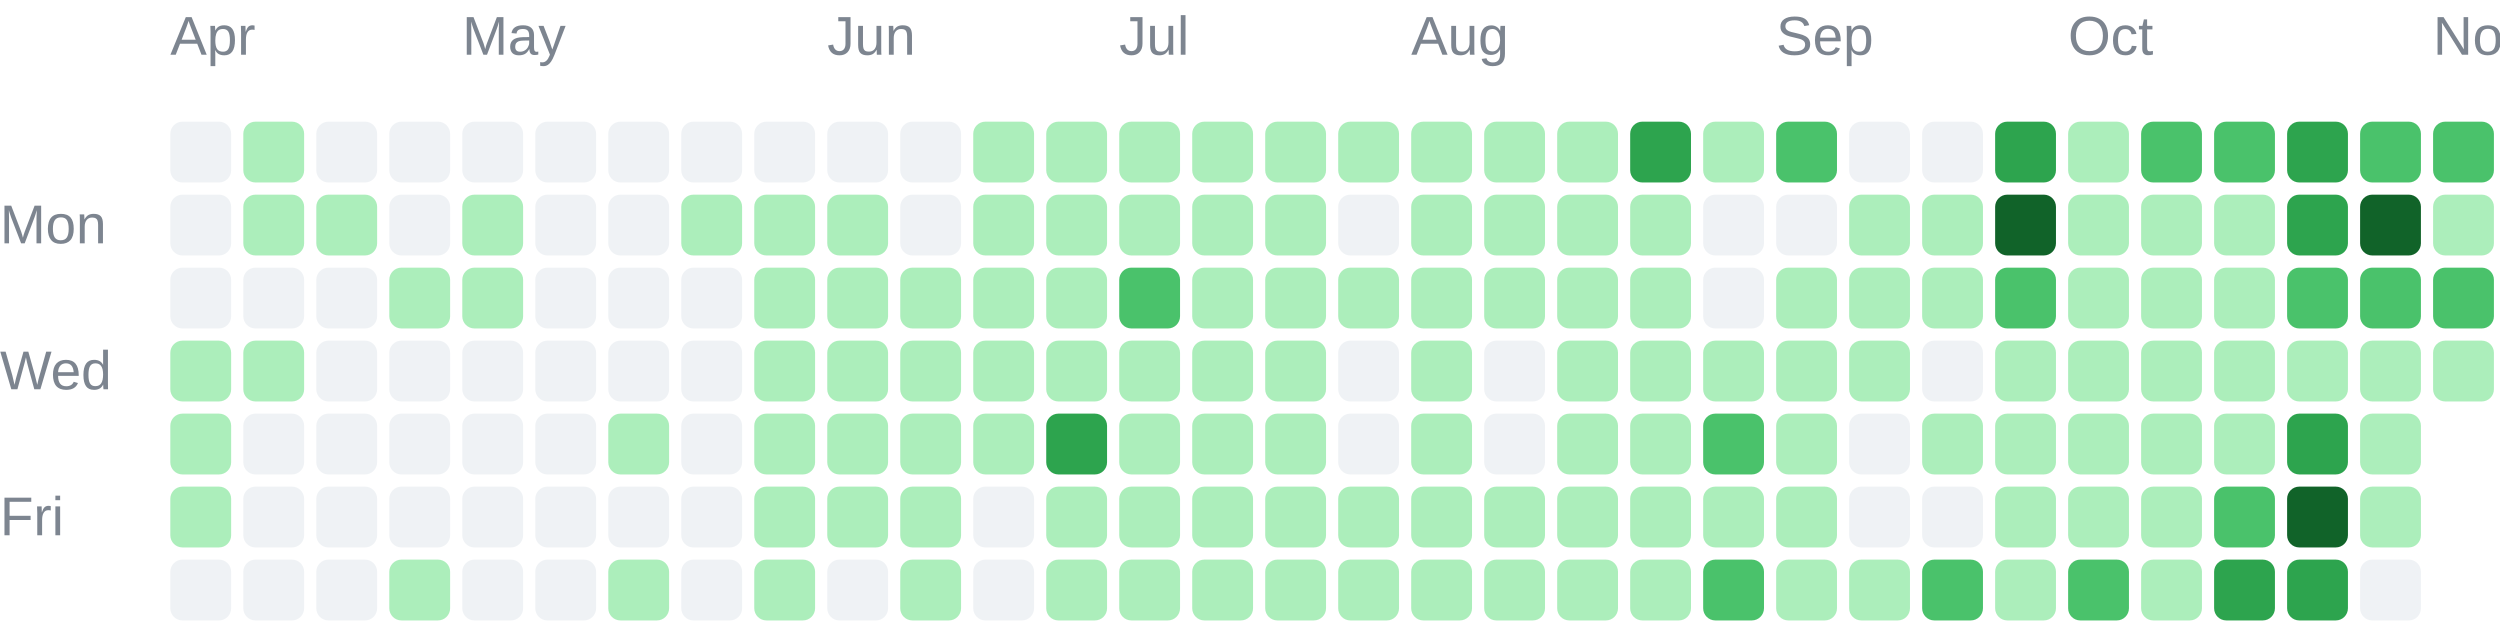
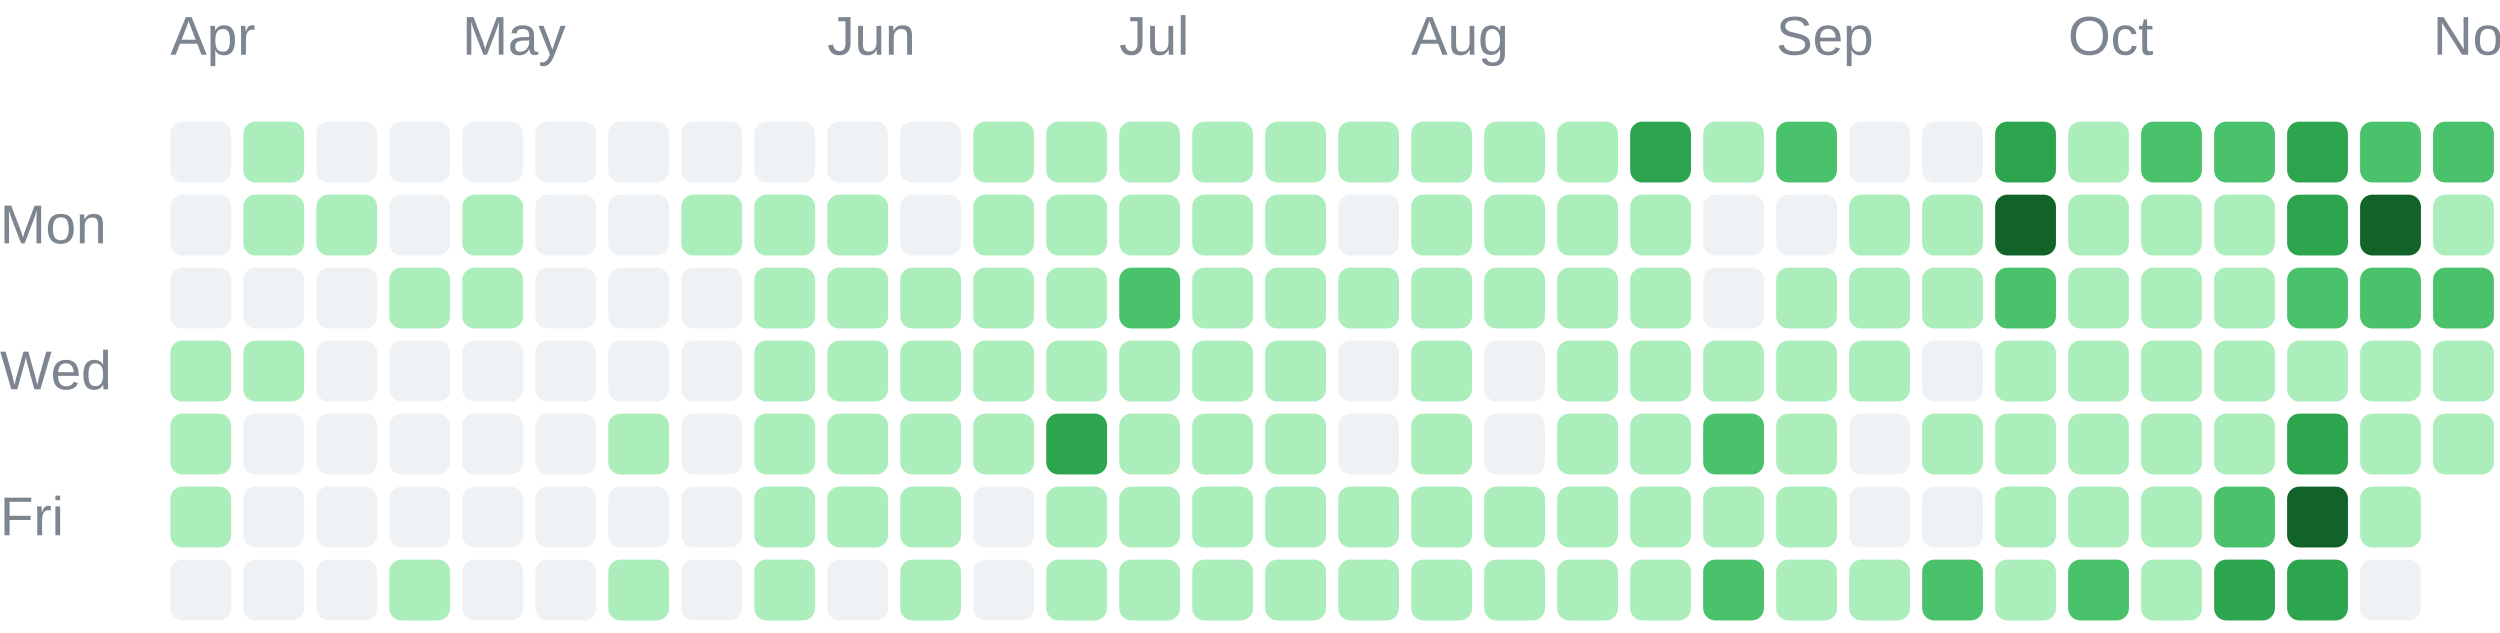
<svg xmlns="http://www.w3.org/2000/svg" width="411" height="104" viewBox="0 0 411 104" role="img">
  <g font-family="Arial, sans-serif" font-size="9" fill="#7d8590">
    <text x="28" y="9">Apr</text>
    <text x="76" y="9">May</text>
    <text x="136" y="9">Jun</text>
    <text x="184" y="9">Jul</text>
    <text x="232" y="9">Aug</text>
    <text x="292" y="9">Sep</text>
    <text x="340" y="9">Oct</text>
    <text x="400" y="9">Nov</text>
    <text x="0" y="40">Mon</text>
    <text x="0" y="64">Wed</text>
    <text x="0" y="88">Fri</text>
  </g>
  <g shape-rendering="geometricPrecision">
    <rect x="28" y="20" width="10" height="10" rx="2" fill="#eff2f5" data-date="2026-03-29" data-count="0" data-level="0" />
    <rect x="28" y="32" width="10" height="10" rx="2" fill="#eff2f5" data-date="2026-03-30" data-count="0" data-level="0" />
    <rect x="28" y="44" width="10" height="10" rx="2" fill="#eff2f5" data-date="2026-03-31" data-count="0" data-level="0" />
    <rect x="28" y="56" width="10" height="10" rx="2" fill="#aceebb" data-date="2026-04-01" data-count="5" data-level="1" />
    <rect x="28" y="68" width="10" height="10" rx="2" fill="#aceebb" data-date="2026-04-02" data-count="8" data-level="1" />
    <rect x="28" y="80" width="10" height="10" rx="2" fill="#aceebb" data-date="2026-04-03" data-count="1" data-level="1" />
    <rect x="28" y="92" width="10" height="10" rx="2" fill="#eff2f5" data-date="2026-04-04" data-count="0" data-level="0" />
    <rect x="40" y="20" width="10" height="10" rx="2" fill="#aceebb" data-date="2026-04-05" data-count="1" data-level="1" />
    <rect x="40" y="32" width="10" height="10" rx="2" fill="#aceebb" data-date="2026-04-06" data-count="2" data-level="1" />
    <rect x="40" y="44" width="10" height="10" rx="2" fill="#eff2f5" data-date="2026-04-07" data-count="0" data-level="0" />
    <rect x="40" y="56" width="10" height="10" rx="2" fill="#aceebb" data-date="2026-04-08" data-count="1" data-level="1" />
    <rect x="40" y="68" width="10" height="10" rx="2" fill="#eff2f5" data-date="2026-04-09" data-count="0" data-level="0" />
    <rect x="40" y="80" width="10" height="10" rx="2" fill="#eff2f5" data-date="2026-04-10" data-count="0" data-level="0" />
    <rect x="40" y="92" width="10" height="10" rx="2" fill="#eff2f5" data-date="2026-04-11" data-count="0" data-level="0" />
    <rect x="52" y="20" width="10" height="10" rx="2" fill="#eff2f5" data-date="2026-04-12" data-count="0" data-level="0" />
    <rect x="52" y="32" width="10" height="10" rx="2" fill="#aceebb" data-date="2026-04-13" data-count="2" data-level="1" />
    <rect x="52" y="44" width="10" height="10" rx="2" fill="#eff2f5" data-date="2026-04-14" data-count="0" data-level="0" />
    <rect x="52" y="56" width="10" height="10" rx="2" fill="#eff2f5" data-date="2026-04-15" data-count="0" data-level="0" />
    <rect x="52" y="68" width="10" height="10" rx="2" fill="#eff2f5" data-date="2026-04-16" data-count="0" data-level="0" />
    <rect x="52" y="80" width="10" height="10" rx="2" fill="#eff2f5" data-date="2026-04-17" data-count="0" data-level="0" />
    <rect x="52" y="92" width="10" height="10" rx="2" fill="#eff2f5" data-date="2026-04-18" data-count="0" data-level="0" />
    <rect x="64" y="20" width="10" height="10" rx="2" fill="#eff2f5" data-date="2026-04-19" data-count="0" data-level="0" />
    <rect x="64" y="32" width="10" height="10" rx="2" fill="#eff2f5" data-date="2026-04-20" data-count="0" data-level="0" />
    <rect x="64" y="44" width="10" height="10" rx="2" fill="#aceebb" data-date="2026-04-21" data-count="4" data-level="1" />
    <rect x="64" y="56" width="10" height="10" rx="2" fill="#eff2f5" data-date="2026-04-22" data-count="0" data-level="0" />
    <rect x="64" y="68" width="10" height="10" rx="2" fill="#eff2f5" data-date="2026-04-23" data-count="0" data-level="0" />
    <rect x="64" y="80" width="10" height="10" rx="2" fill="#eff2f5" data-date="2026-04-24" data-count="0" data-level="0" />
    <rect x="64" y="92" width="10" height="10" rx="2" fill="#aceebb" data-date="2026-04-25" data-count="13" data-level="1" />
    <rect x="76" y="20" width="10" height="10" rx="2" fill="#eff2f5" data-date="2026-04-26" data-count="0" data-level="0" />
    <rect x="76" y="32" width="10" height="10" rx="2" fill="#aceebb" data-date="2026-04-27" data-count="1" data-level="1" />
    <rect x="76" y="44" width="10" height="10" rx="2" fill="#aceebb" data-date="2026-04-28" data-count="10" data-level="1" />
    <rect x="76" y="56" width="10" height="10" rx="2" fill="#eff2f5" data-date="2026-04-29" data-count="0" data-level="0" />
    <rect x="76" y="68" width="10" height="10" rx="2" fill="#eff2f5" data-date="2026-04-30" data-count="0" data-level="0" />
    <rect x="76" y="80" width="10" height="10" rx="2" fill="#eff2f5" data-date="2026-05-01" data-count="0" data-level="0" />
    <rect x="76" y="92" width="10" height="10" rx="2" fill="#eff2f5" data-date="2026-05-02" data-count="0" data-level="0" />
    <rect x="88" y="20" width="10" height="10" rx="2" fill="#eff2f5" data-date="2026-05-03" data-count="0" data-level="0" />
    <rect x="88" y="32" width="10" height="10" rx="2" fill="#eff2f5" data-date="2026-05-04" data-count="0" data-level="0" />
    <rect x="88" y="44" width="10" height="10" rx="2" fill="#eff2f5" data-date="2026-05-05" data-count="0" data-level="0" />
    <rect x="88" y="56" width="10" height="10" rx="2" fill="#eff2f5" data-date="2026-05-06" data-count="0" data-level="0" />
    <rect x="88" y="68" width="10" height="10" rx="2" fill="#eff2f5" data-date="2026-05-07" data-count="0" data-level="0" />
    <rect x="88" y="80" width="10" height="10" rx="2" fill="#eff2f5" data-date="2026-05-08" data-count="0" data-level="0" />
    <rect x="88" y="92" width="10" height="10" rx="2" fill="#eff2f5" data-date="2026-05-09" data-count="0" data-level="0" />
    <rect x="100" y="20" width="10" height="10" rx="2" fill="#eff2f5" data-date="2026-05-10" data-count="0" data-level="0" />
    <rect x="100" y="32" width="10" height="10" rx="2" fill="#eff2f5" data-date="2026-05-11" data-count="0" data-level="0" />
    <rect x="100" y="44" width="10" height="10" rx="2" fill="#eff2f5" data-date="2026-05-12" data-count="0" data-level="0" />
    <rect x="100" y="56" width="10" height="10" rx="2" fill="#eff2f5" data-date="2026-05-13" data-count="0" data-level="0" />
    <rect x="100" y="68" width="10" height="10" rx="2" fill="#aceebb" data-date="2026-05-14" data-count="2" data-level="1" />
    <rect x="100" y="80" width="10" height="10" rx="2" fill="#eff2f5" data-date="2026-05-15" data-count="0" data-level="0" />
    <rect x="100" y="92" width="10" height="10" rx="2" fill="#aceebb" data-date="2026-05-16" data-count="1" data-level="1" />
    <rect x="112" y="20" width="10" height="10" rx="2" fill="#eff2f5" data-date="2026-05-17" data-count="0" data-level="0" />
    <rect x="112" y="32" width="10" height="10" rx="2" fill="#aceebb" data-date="2026-05-18" data-count="1" data-level="1" />
    <rect x="112" y="44" width="10" height="10" rx="2" fill="#eff2f5" data-date="2026-05-19" data-count="0" data-level="0" />
    <rect x="112" y="56" width="10" height="10" rx="2" fill="#eff2f5" data-date="2026-05-20" data-count="0" data-level="0" />
    <rect x="112" y="68" width="10" height="10" rx="2" fill="#eff2f5" data-date="2026-05-21" data-count="0" data-level="0" />
    <rect x="112" y="80" width="10" height="10" rx="2" fill="#eff2f5" data-date="2026-05-22" data-count="0" data-level="0" />
    <rect x="112" y="92" width="10" height="10" rx="2" fill="#eff2f5" data-date="2026-05-23" data-count="0" data-level="0" />
    <rect x="124" y="20" width="10" height="10" rx="2" fill="#eff2f5" data-date="2026-05-24" data-count="0" data-level="0" />
    <rect x="124" y="32" width="10" height="10" rx="2" fill="#aceebb" data-date="2026-05-25" data-count="3" data-level="1" />
    <rect x="124" y="44" width="10" height="10" rx="2" fill="#aceebb" data-date="2026-05-26" data-count="6" data-level="1" />
    <rect x="124" y="56" width="10" height="10" rx="2" fill="#aceebb" data-date="2026-05-27" data-count="2" data-level="1" />
    <rect x="124" y="68" width="10" height="10" rx="2" fill="#aceebb" data-date="2026-05-28" data-count="2" data-level="1" />
    <rect x="124" y="80" width="10" height="10" rx="2" fill="#aceebb" data-date="2026-05-29" data-count="3" data-level="1" />
    <rect x="124" y="92" width="10" height="10" rx="2" fill="#aceebb" data-date="2026-05-30" data-count="7" data-level="1" />
    <rect x="136" y="20" width="10" height="10" rx="2" fill="#eff2f5" data-date="2026-05-31" data-count="0" data-level="0" />
    <rect x="136" y="32" width="10" height="10" rx="2" fill="#aceebb" data-date="2026-06-01" data-count="5" data-level="1" />
    <rect x="136" y="44" width="10" height="10" rx="2" fill="#aceebb" data-date="2026-06-02" data-count="2" data-level="1" />
    <rect x="136" y="56" width="10" height="10" rx="2" fill="#aceebb" data-date="2026-06-03" data-count="3" data-level="1" />
    <rect x="136" y="68" width="10" height="10" rx="2" fill="#aceebb" data-date="2026-06-04" data-count="5" data-level="1" />
    <rect x="136" y="80" width="10" height="10" rx="2" fill="#aceebb" data-date="2026-06-05" data-count="4" data-level="1" />
    <rect x="136" y="92" width="10" height="10" rx="2" fill="#eff2f5" data-date="2026-06-06" data-count="0" data-level="0" />
    <rect x="148" y="20" width="10" height="10" rx="2" fill="#eff2f5" data-date="2026-06-07" data-count="0" data-level="0" />
    <rect x="148" y="32" width="10" height="10" rx="2" fill="#eff2f5" data-date="2026-06-08" data-count="0" data-level="0" />
    <rect x="148" y="44" width="10" height="10" rx="2" fill="#aceebb" data-date="2026-06-09" data-count="1" data-level="1" />
    <rect x="148" y="56" width="10" height="10" rx="2" fill="#aceebb" data-date="2026-06-10" data-count="4" data-level="1" />
    <rect x="148" y="68" width="10" height="10" rx="2" fill="#aceebb" data-date="2026-06-11" data-count="3" data-level="1" />
    <rect x="148" y="80" width="10" height="10" rx="2" fill="#aceebb" data-date="2026-06-12" data-count="22" data-level="1" />
    <rect x="148" y="92" width="10" height="10" rx="2" fill="#aceebb" data-date="2026-06-13" data-count="4" data-level="1" />
    <rect x="160" y="20" width="10" height="10" rx="2" fill="#aceebb" data-date="2026-06-14" data-count="8" data-level="1" />
    <rect x="160" y="32" width="10" height="10" rx="2" fill="#aceebb" data-date="2026-06-15" data-count="7" data-level="1" />
    <rect x="160" y="44" width="10" height="10" rx="2" fill="#aceebb" data-date="2026-06-16" data-count="4" data-level="1" />
    <rect x="160" y="56" width="10" height="10" rx="2" fill="#aceebb" data-date="2026-06-17" data-count="4" data-level="1" />
    <rect x="160" y="68" width="10" height="10" rx="2" fill="#aceebb" data-date="2026-06-18" data-count="1" data-level="1" />
    <rect x="160" y="80" width="10" height="10" rx="2" fill="#eff2f5" data-date="2026-06-19" data-count="0" data-level="0" />
    <rect x="160" y="92" width="10" height="10" rx="2" fill="#eff2f5" data-date="2026-06-20" data-count="0" data-level="0" />
    <rect x="172" y="20" width="10" height="10" rx="2" fill="#aceebb" data-date="2026-06-21" data-count="2" data-level="1" />
    <rect x="172" y="32" width="10" height="10" rx="2" fill="#aceebb" data-date="2026-06-22" data-count="9" data-level="1" />
    <rect x="172" y="44" width="10" height="10" rx="2" fill="#aceebb" data-date="2026-06-23" data-count="9" data-level="1" />
    <rect x="172" y="56" width="10" height="10" rx="2" fill="#aceebb" data-date="2026-06-24" data-count="11" data-level="1" />
    <rect x="172" y="68" width="10" height="10" rx="2" fill="#2da44e" data-date="2026-06-25" data-count="51" data-level="3" />
    <rect x="172" y="80" width="10" height="10" rx="2" fill="#aceebb" data-date="2026-06-26" data-count="8" data-level="1" />
    <rect x="172" y="92" width="10" height="10" rx="2" fill="#aceebb" data-date="2026-06-27" data-count="3" data-level="1" />
    <rect x="184" y="20" width="10" height="10" rx="2" fill="#aceebb" data-date="2026-06-28" data-count="16" data-level="1" />
    <rect x="184" y="32" width="10" height="10" rx="2" fill="#aceebb" data-date="2026-06-29" data-count="1" data-level="1" />
    <rect x="184" y="44" width="10" height="10" rx="2" fill="#4ac26b" data-date="2026-06-30" data-count="32" data-level="2" />
    <rect x="184" y="56" width="10" height="10" rx="2" fill="#aceebb" data-date="2026-07-01" data-count="20" data-level="1" />
    <rect x="184" y="68" width="10" height="10" rx="2" fill="#aceebb" data-date="2026-07-02" data-count="10" data-level="1" />
    <rect x="184" y="80" width="10" height="10" rx="2" fill="#aceebb" data-date="2026-07-03" data-count="20" data-level="1" />
    <rect x="184" y="92" width="10" height="10" rx="2" fill="#aceebb" data-date="2026-07-04" data-count="3" data-level="1" />
    <rect x="196" y="20" width="10" height="10" rx="2" fill="#aceebb" data-date="2026-07-05" data-count="6" data-level="1" />
    <rect x="196" y="32" width="10" height="10" rx="2" fill="#aceebb" data-date="2026-07-06" data-count="2" data-level="1" />
    <rect x="196" y="44" width="10" height="10" rx="2" fill="#aceebb" data-date="2026-07-07" data-count="10" data-level="1" />
    <rect x="196" y="56" width="10" height="10" rx="2" fill="#aceebb" data-date="2026-07-08" data-count="8" data-level="1" />
    <rect x="196" y="68" width="10" height="10" rx="2" fill="#aceebb" data-date="2026-07-09" data-count="15" data-level="1" />
    <rect x="196" y="80" width="10" height="10" rx="2" fill="#aceebb" data-date="2026-07-10" data-count="5" data-level="1" />
    <rect x="196" y="92" width="10" height="10" rx="2" fill="#aceebb" data-date="2026-07-11" data-count="2" data-level="1" />
    <rect x="208" y="20" width="10" height="10" rx="2" fill="#aceebb" data-date="2026-07-12" data-count="1" data-level="1" />
    <rect x="208" y="32" width="10" height="10" rx="2" fill="#aceebb" data-date="2026-07-13" data-count="2" data-level="1" />
    <rect x="208" y="44" width="10" height="10" rx="2" fill="#aceebb" data-date="2026-07-14" data-count="3" data-level="1" />
    <rect x="208" y="56" width="10" height="10" rx="2" fill="#aceebb" data-date="2026-07-15" data-count="8" data-level="1" />
    <rect x="208" y="68" width="10" height="10" rx="2" fill="#aceebb" data-date="2026-07-16" data-count="1" data-level="1" />
    <rect x="208" y="80" width="10" height="10" rx="2" fill="#aceebb" data-date="2026-07-17" data-count="23" data-level="1" />
    <rect x="208" y="92" width="10" height="10" rx="2" fill="#aceebb" data-date="2026-07-18" data-count="1" data-level="1" />
    <rect x="220" y="20" width="10" height="10" rx="2" fill="#aceebb" data-date="2026-07-19" data-count="3" data-level="1" />
    <rect x="220" y="32" width="10" height="10" rx="2" fill="#eff2f5" data-date="2026-07-20" data-count="0" data-level="0" />
    <rect x="220" y="44" width="10" height="10" rx="2" fill="#aceebb" data-date="2026-07-21" data-count="2" data-level="1" />
    <rect x="220" y="56" width="10" height="10" rx="2" fill="#eff2f5" data-date="2026-07-22" data-count="0" data-level="0" />
    <rect x="220" y="68" width="10" height="10" rx="2" fill="#eff2f5" data-date="2026-07-23" data-count="0" data-level="0" />
    <rect x="220" y="80" width="10" height="10" rx="2" fill="#aceebb" data-date="2026-07-24" data-count="1" data-level="1" />
    <rect x="220" y="92" width="10" height="10" rx="2" fill="#aceebb" data-date="2026-07-25" data-count="1" data-level="1" />
    <rect x="232" y="20" width="10" height="10" rx="2" fill="#aceebb" data-date="2026-07-26" data-count="5" data-level="1" />
    <rect x="232" y="32" width="10" height="10" rx="2" fill="#aceebb" data-date="2026-07-27" data-count="6" data-level="1" />
    <rect x="232" y="44" width="10" height="10" rx="2" fill="#aceebb" data-date="2026-07-28" data-count="9" data-level="1" />
    <rect x="232" y="56" width="10" height="10" rx="2" fill="#aceebb" data-date="2026-07-29" data-count="5" data-level="1" />
    <rect x="232" y="68" width="10" height="10" rx="2" fill="#aceebb" data-date="2026-07-30" data-count="10" data-level="1" />
    <rect x="232" y="80" width="10" height="10" rx="2" fill="#aceebb" data-date="2026-07-31" data-count="10" data-level="1" />
    <rect x="232" y="92" width="10" height="10" rx="2" fill="#aceebb" data-date="2026-08-01" data-count="22" data-level="1" />
    <rect x="244" y="20" width="10" height="10" rx="2" fill="#aceebb" data-date="2026-08-02" data-count="11" data-level="1" />
    <rect x="244" y="32" width="10" height="10" rx="2" fill="#aceebb" data-date="2026-08-03" data-count="4" data-level="1" />
    <rect x="244" y="44" width="10" height="10" rx="2" fill="#aceebb" data-date="2026-08-04" data-count="4" data-level="1" />
    <rect x="244" y="56" width="10" height="10" rx="2" fill="#eff2f5" data-date="2026-08-05" data-count="0" data-level="0" />
    <rect x="244" y="68" width="10" height="10" rx="2" fill="#eff2f5" data-date="2026-08-06" data-count="0" data-level="0" />
    <rect x="244" y="80" width="10" height="10" rx="2" fill="#aceebb" data-date="2026-08-07" data-count="1" data-level="1" />
    <rect x="244" y="92" width="10" height="10" rx="2" fill="#aceebb" data-date="2026-08-08" data-count="6" data-level="1" />
    <rect x="256" y="20" width="10" height="10" rx="2" fill="#aceebb" data-date="2026-08-09" data-count="6" data-level="1" />
    <rect x="256" y="32" width="10" height="10" rx="2" fill="#aceebb" data-date="2026-08-10" data-count="2" data-level="1" />
    <rect x="256" y="44" width="10" height="10" rx="2" fill="#aceebb" data-date="2026-08-11" data-count="1" data-level="1" />
    <rect x="256" y="56" width="10" height="10" rx="2" fill="#aceebb" data-date="2026-08-12" data-count="4" data-level="1" />
    <rect x="256" y="68" width="10" height="10" rx="2" fill="#aceebb" data-date="2026-08-13" data-count="2" data-level="1" />
    <rect x="256" y="80" width="10" height="10" rx="2" fill="#aceebb" data-date="2026-08-14" data-count="5" data-level="1" />
    <rect x="256" y="92" width="10" height="10" rx="2" fill="#aceebb" data-date="2026-08-15" data-count="2" data-level="1" />
    <rect x="268" y="20" width="10" height="10" rx="2" fill="#2da44e" data-date="2026-08-16" data-count="69" data-level="3" />
    <rect x="268" y="32" width="10" height="10" rx="2" fill="#aceebb" data-date="2026-08-17" data-count="13" data-level="1" />
    <rect x="268" y="44" width="10" height="10" rx="2" fill="#aceebb" data-date="2026-08-18" data-count="1" data-level="1" />
    <rect x="268" y="56" width="10" height="10" rx="2" fill="#aceebb" data-date="2026-08-19" data-count="8" data-level="1" />
    <rect x="268" y="68" width="10" height="10" rx="2" fill="#aceebb" data-date="2026-08-20" data-count="21" data-level="1" />
    <rect x="268" y="80" width="10" height="10" rx="2" fill="#aceebb" data-date="2026-08-21" data-count="1" data-level="1" />
    <rect x="268" y="92" width="10" height="10" rx="2" fill="#aceebb" data-date="2026-08-22" data-count="5" data-level="1" />
    <rect x="280" y="20" width="10" height="10" rx="2" fill="#aceebb" data-date="2026-08-23" data-count="2" data-level="1" />
    <rect x="280" y="32" width="10" height="10" rx="2" fill="#eff2f5" data-date="2026-08-24" data-count="0" data-level="0" />
    <rect x="280" y="44" width="10" height="10" rx="2" fill="#eff2f5" data-date="2026-08-25" data-count="0" data-level="0" />
    <rect x="280" y="56" width="10" height="10" rx="2" fill="#aceebb" data-date="2026-08-26" data-count="9" data-level="1" />
    <rect x="280" y="68" width="10" height="10" rx="2" fill="#4ac26b" data-date="2026-08-27" data-count="36" data-level="2" />
    <rect x="280" y="80" width="10" height="10" rx="2" fill="#aceebb" data-date="2026-08-28" data-count="17" data-level="1" />
    <rect x="280" y="92" width="10" height="10" rx="2" fill="#4ac26b" data-date="2026-08-29" data-count="44" data-level="2" />
    <rect x="292" y="20" width="10" height="10" rx="2" fill="#4ac26b" data-date="2026-08-30" data-count="41" data-level="2" />
    <rect x="292" y="32" width="10" height="10" rx="2" fill="#eff2f5" data-date="2026-08-31" data-count="0" data-level="0" />
    <rect x="292" y="44" width="10" height="10" rx="2" fill="#aceebb" data-date="2026-09-01" data-count="4" data-level="1" />
    <rect x="292" y="56" width="10" height="10" rx="2" fill="#aceebb" data-date="2026-09-02" data-count="1" data-level="1" />
    <rect x="292" y="68" width="10" height="10" rx="2" fill="#aceebb" data-date="2026-09-03" data-count="1" data-level="1" />
    <rect x="292" y="80" width="10" height="10" rx="2" fill="#aceebb" data-date="2026-09-04" data-count="2" data-level="1" />
    <rect x="292" y="92" width="10" height="10" rx="2" fill="#aceebb" data-date="2026-09-05" data-count="4" data-level="1" />
    <rect x="304" y="20" width="10" height="10" rx="2" fill="#eff2f5" data-date="2026-09-06" data-count="0" data-level="0" />
    <rect x="304" y="32" width="10" height="10" rx="2" fill="#aceebb" data-date="2026-09-07" data-count="1" data-level="1" />
    <rect x="304" y="44" width="10" height="10" rx="2" fill="#aceebb" data-date="2026-09-08" data-count="1" data-level="1" />
    <rect x="304" y="56" width="10" height="10" rx="2" fill="#aceebb" data-date="2026-09-09" data-count="3" data-level="1" />
    <rect x="304" y="68" width="10" height="10" rx="2" fill="#eff2f5" data-date="2026-09-10" data-count="0" data-level="0" />
    <rect x="304" y="80" width="10" height="10" rx="2" fill="#eff2f5" data-date="2026-09-11" data-count="0" data-level="0" />
    <rect x="304" y="92" width="10" height="10" rx="2" fill="#aceebb" data-date="2026-09-12" data-count="6" data-level="1" />
    <rect x="316" y="20" width="10" height="10" rx="2" fill="#eff2f5" data-date="2026-09-13" data-count="0" data-level="0" />
    <rect x="316" y="32" width="10" height="10" rx="2" fill="#aceebb" data-date="2026-09-14" data-count="5" data-level="1" />
    <rect x="316" y="44" width="10" height="10" rx="2" fill="#aceebb" data-date="2026-09-15" data-count="1" data-level="1" />
    <rect x="316" y="56" width="10" height="10" rx="2" fill="#eff2f5" data-date="2026-09-16" data-count="0" data-level="0" />
    <rect x="316" y="68" width="10" height="10" rx="2" fill="#aceebb" data-date="2026-09-17" data-count="3" data-level="1" />
    <rect x="316" y="80" width="10" height="10" rx="2" fill="#eff2f5" data-date="2026-09-18" data-count="0" data-level="0" />
    <rect x="316" y="92" width="10" height="10" rx="2" fill="#4ac26b" data-date="2026-09-19" data-count="36" data-level="2" />
    <rect x="328" y="20" width="10" height="10" rx="2" fill="#2da44e" data-date="2026-09-20" data-count="65" data-level="3" />
    <rect x="328" y="32" width="10" height="10" rx="2" fill="#116329" data-date="2026-09-21" data-count="83" data-level="4" />
    <rect x="328" y="44" width="10" height="10" rx="2" fill="#4ac26b" data-date="2026-09-22" data-count="32" data-level="2" />
    <rect x="328" y="56" width="10" height="10" rx="2" fill="#aceebb" data-date="2026-09-23" data-count="13" data-level="1" />
    <rect x="328" y="68" width="10" height="10" rx="2" fill="#aceebb" data-date="2026-09-24" data-count="11" data-level="1" />
    <rect x="328" y="80" width="10" height="10" rx="2" fill="#aceebb" data-date="2026-09-25" data-count="16" data-level="1" />
    <rect x="328" y="92" width="10" height="10" rx="2" fill="#aceebb" data-date="2026-09-26" data-count="20" data-level="1" />
    <rect x="340" y="20" width="10" height="10" rx="2" fill="#aceebb" data-date="2026-09-27" data-count="6" data-level="1" />
    <rect x="340" y="32" width="10" height="10" rx="2" fill="#aceebb" data-date="2026-09-28" data-count="2" data-level="1" />
    <rect x="340" y="44" width="10" height="10" rx="2" fill="#aceebb" data-date="2026-09-29" data-count="2" data-level="1" />
    <rect x="340" y="56" width="10" height="10" rx="2" fill="#aceebb" data-date="2026-09-30" data-count="1" data-level="1" />
    <rect x="340" y="68" width="10" height="10" rx="2" fill="#aceebb" data-date="2026-10-01" data-count="5" data-level="1" />
    <rect x="340" y="80" width="10" height="10" rx="2" fill="#aceebb" data-date="2026-10-02" data-count="12" data-level="1" />
    <rect x="340" y="92" width="10" height="10" rx="2" fill="#4ac26b" data-date="2026-10-03" data-count="33" data-level="2" />
    <rect x="352" y="20" width="10" height="10" rx="2" fill="#4ac26b" data-date="2026-10-04" data-count="40" data-level="2" />
    <rect x="352" y="32" width="10" height="10" rx="2" fill="#aceebb" data-date="2026-10-05" data-count="22" data-level="1" />
    <rect x="352" y="44" width="10" height="10" rx="2" fill="#aceebb" data-date="2026-10-06" data-count="1" data-level="1" />
    <rect x="352" y="56" width="10" height="10" rx="2" fill="#aceebb" data-date="2026-10-07" data-count="5" data-level="1" />
    <rect x="352" y="68" width="10" height="10" rx="2" fill="#aceebb" data-date="2026-10-08" data-count="3" data-level="1" />
    <rect x="352" y="80" width="10" height="10" rx="2" fill="#aceebb" data-date="2026-10-09" data-count="18" data-level="1" />
    <rect x="352" y="92" width="10" height="10" rx="2" fill="#aceebb" data-date="2026-10-10" data-count="22" data-level="1" />
    <rect x="364" y="20" width="10" height="10" rx="2" fill="#4ac26b" data-date="2026-10-11" data-count="25" data-level="2" />
    <rect x="364" y="32" width="10" height="10" rx="2" fill="#aceebb" data-date="2026-10-12" data-count="14" data-level="1" />
    <rect x="364" y="44" width="10" height="10" rx="2" fill="#aceebb" data-date="2026-10-13" data-count="9" data-level="1" />
    <rect x="364" y="56" width="10" height="10" rx="2" fill="#aceebb" data-date="2026-10-14" data-count="19" data-level="1" />
    <rect x="364" y="68" width="10" height="10" rx="2" fill="#aceebb" data-date="2026-10-15" data-count="18" data-level="1" />
    <rect x="364" y="80" width="10" height="10" rx="2" fill="#4ac26b" data-date="2026-10-16" data-count="41" data-level="2" />
    <rect x="364" y="92" width="10" height="10" rx="2" fill="#2da44e" data-date="2026-10-17" data-count="57" data-level="3" />
    <rect x="376" y="20" width="10" height="10" rx="2" fill="#2da44e" data-date="2026-10-18" data-count="58" data-level="3" />
    <rect x="376" y="32" width="10" height="10" rx="2" fill="#2da44e" data-date="2026-10-19" data-count="52" data-level="3" />
    <rect x="376" y="44" width="10" height="10" rx="2" fill="#4ac26b" data-date="2026-10-20" data-count="25" data-level="2" />
    <rect x="376" y="56" width="10" height="10" rx="2" fill="#aceebb" data-date="2026-10-21" data-count="15" data-level="1" />
    <rect x="376" y="68" width="10" height="10" rx="2" fill="#2da44e" data-date="2026-10-22" data-count="50" data-level="3" />
    <rect x="376" y="80" width="10" height="10" rx="2" fill="#116329" data-date="2026-10-23" data-count="95" data-level="4" />
    <rect x="376" y="92" width="10" height="10" rx="2" fill="#2da44e" data-date="2026-10-24" data-count="61" data-level="3" />
    <rect x="388" y="20" width="10" height="10" rx="2" fill="#4ac26b" data-date="2026-10-25" data-count="39" data-level="2" />
    <rect x="388" y="32" width="10" height="10" rx="2" fill="#116329" data-date="2026-10-26" data-count="91" data-level="4" />
    <rect x="388" y="44" width="10" height="10" rx="2" fill="#4ac26b" data-date="2026-10-27" data-count="29" data-level="2" />
    <rect x="388" y="56" width="10" height="10" rx="2" fill="#aceebb" data-date="2026-10-28" data-count="9" data-level="1" />
    <rect x="388" y="68" width="10" height="10" rx="2" fill="#aceebb" data-date="2026-10-29" data-count="5" data-level="1" />
    <rect x="388" y="80" width="10" height="10" rx="2" fill="#aceebb" data-date="2026-10-30" data-count="13" data-level="1" />
    <rect x="388" y="92" width="10" height="10" rx="2" fill="#eff2f5" data-date="2026-10-31" data-count="0" data-level="0" />
    <rect x="400" y="20" width="10" height="10" rx="2" fill="#4ac26b" data-date="2026-11-01" data-count="31" data-level="2" />
    <rect x="400" y="32" width="10" height="10" rx="2" fill="#aceebb" data-date="2026-11-02" data-count="15" data-level="1" />
    <rect x="400" y="44" width="10" height="10" rx="2" fill="#4ac26b" data-date="2026-11-03" data-count="35" data-level="2" />
    <rect x="400" y="56" width="10" height="10" rx="2" fill="#aceebb" data-date="2026-11-04" data-count="16" data-level="1" />
+     <rect x="400" y="68" width="10" height="10" rx="2" fill="#aceebb" data-date="2026-11-05" data-count="4" data-level="1" />
  </g>
</svg>
